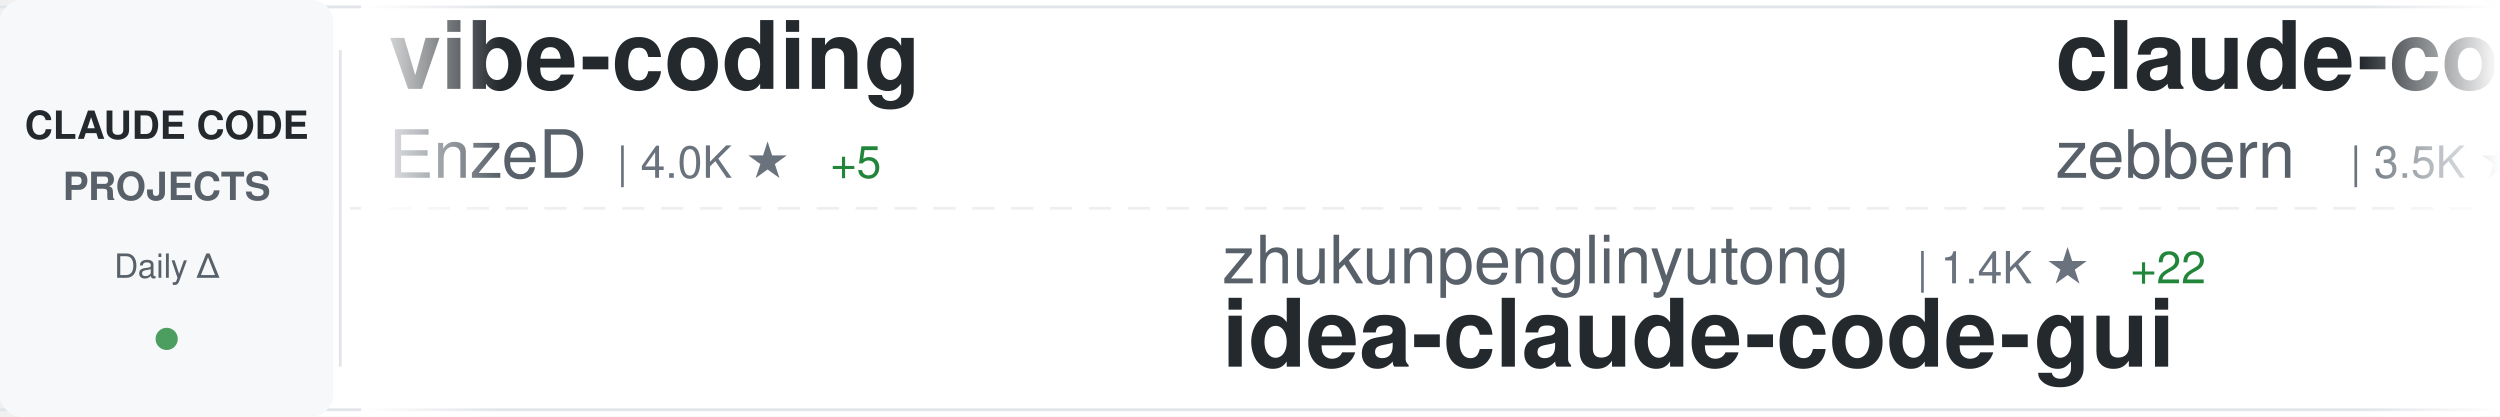
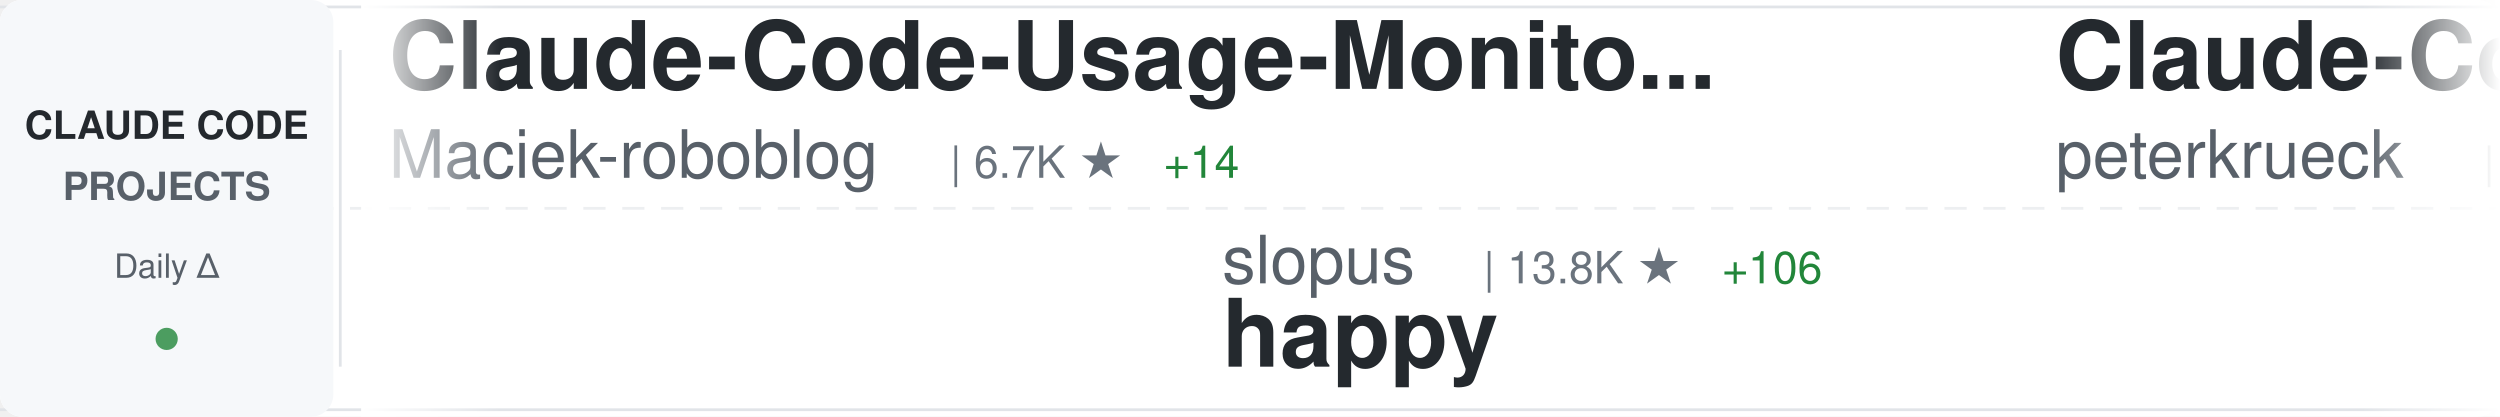
<svg xmlns="http://www.w3.org/2000/svg" width="900" height="150">
  <defs>
    <linearGradient id="awesomeLeftFade" x1="0%" y1="0%" x2="100%" y2="0%">
      <stop offset="0%" style="stop-color:#ffffff;stop-opacity:1" />
      <stop offset="100%" style="stop-color:#ffffff;stop-opacity:0" />
    </linearGradient>
    <linearGradient id="awesomeRightFade" x1="0%" y1="0%" x2="100%" y2="0%">
      <stop offset="0%" style="stop-color:#ffffff;stop-opacity:0" />
      <stop offset="100%" style="stop-color:#ffffff;stop-opacity:1" />
    </linearGradient>
  </defs>
  <rect width="900" height="150" fill="#ffffff" rx="8" />
  <rect x="0" y="2" width="900" height="1" fill="#e1e4e8" />
  <rect x="0" y="147" width="900" height="1" fill="#e1e4e8" />
  <line x1="0" y1="75" x2="900" y2="75" stroke="#e1e4e8" stroke-width="1" stroke-dasharray="8 6" opacity="0.6" />
  <rect x="0" y="0" width="120" height="150" fill="#f6f8fa" rx="8" />
  <text x="60" y="50" font-family="-apple-system, BlinkMacSystemFont, 'Segoe UI', Helvetica, Arial, sans-serif" font-size="14" font-weight="600" fill="#24292e" text-anchor="middle">CLAUDE CODE</text>
  <text x="60" y="72" font-family="-apple-system, BlinkMacSystemFont, 'Segoe UI', Helvetica, Arial, sans-serif" font-size="14" font-weight="600" fill="#586069" text-anchor="middle">PROJECTS</text>
  <text x="60" y="100" font-family="-apple-system, BlinkMacSystemFont, 'Segoe UI', Helvetica, Arial, sans-serif" font-size="12" font-weight="500" fill="#586069" text-anchor="middle">Daily Δ</text>
  <circle cx="60" cy="122" r="4" fill="#22863a" opacity="0.8" />
  <rect x="122" y="18" width="1" height="114" fill="#e1e4e8" />
  <clipPath id="awesomeTickerClip">
    <rect x="130" y="0" width="770" height="150" />
  </clipPath>
  <g clip-path="url(#awesomeTickerClip)">
    <g id="awesomeTickerItems">
      <animateTransform attributeName="transform" attributeType="XML" type="translate" from="0 0" to="-3000 0" dur="54s" repeatCount="indefinite" />
      <g transform="translate(0, 0)">
-         <text x="140" y="32" font-family="-apple-system, BlinkMacSystemFont, 'Segoe UI', Helvetica, Arial, sans-serif" font-size="34" font-weight="600" fill="#24292e">vibe-coding</text>
-         <text x="140" y="64" font-family="-apple-system, BlinkMacSystemFont, 'Segoe UI', Helvetica, Arial, sans-serif" font-size="24" font-weight="400" fill="#586069">EnzeD</text>
-         <text x="222" y="64" font-family="-apple-system, BlinkMacSystemFont, 'Segoe UI', Helvetica, Arial, sans-serif" font-size="16" font-weight="500" fill="#6a737d">| 4.0K ★</text>
-         <text x="299" y="64" font-family="-apple-system, BlinkMacSystemFont, 'Segoe UI', Helvetica, Arial, sans-serif" font-size="16" font-weight="500" fill="#22863a"> +5</text>
+         <text x="140" y="32" font-family="-apple-system, BlinkMacSystemFont, 'Segoe UI', Helvetica, Arial, sans-serif" font-size="34" font-weight="600" fill="#24292e">Claude-Code-Usage-Monito...</text>
+         <text x="140" y="64" font-family="-apple-system, BlinkMacSystemFont, 'Segoe UI', Helvetica, Arial, sans-serif" font-size="24" font-weight="400" fill="#586069">Maciek-roboblog</text>
+         <text x="342" y="64" font-family="-apple-system, BlinkMacSystemFont, 'Segoe UI', Helvetica, Arial, sans-serif" font-size="16" font-weight="500" fill="#6a737d">| 6.7K ★</text>
+         <text x="419" y="64" font-family="-apple-system, BlinkMacSystemFont, 'Segoe UI', Helvetica, Arial, sans-serif" font-size="16" font-weight="500" fill="#22863a"> +14</text>
      </g>
      <g transform="translate(300, 0)">
-         <text x="140" y="102" font-family="-apple-system, BlinkMacSystemFont, 'Segoe UI', Helvetica, Arial, sans-serif" font-size="24" font-weight="400" fill="#586069">zhukunpenglinyutong</text>
-         <text x="390" y="102" font-family="-apple-system, BlinkMacSystemFont, 'Segoe UI', Helvetica, Arial, sans-serif" font-size="16" font-weight="500" fill="#6a737d">| 1.4K ★</text>
-         <text x="467" y="102" font-family="-apple-system, BlinkMacSystemFont, 'Segoe UI', Helvetica, Arial, sans-serif" font-size="16" font-weight="500" fill="#22863a"> +22</text>
-         <text x="140" y="132" font-family="-apple-system, BlinkMacSystemFont, 'Segoe UI', Helvetica, Arial, sans-serif" font-size="34" font-weight="600" fill="#24292e">idea-claude-code-gui</text>
+         <text x="140" y="102" font-family="-apple-system, BlinkMacSystemFont, 'Segoe UI', Helvetica, Arial, sans-serif" font-size="24" font-weight="400" fill="#586069">slopus</text>
+         <text x="234" y="102" font-family="-apple-system, BlinkMacSystemFont, 'Segoe UI', Helvetica, Arial, sans-serif" font-size="16" font-weight="500" fill="#6a737d">| 13.8K ★</text>
+         <text x="320" y="102" font-family="-apple-system, BlinkMacSystemFont, 'Segoe UI', Helvetica, Arial, sans-serif" font-size="16" font-weight="500" fill="#22863a"> +106</text>
+         <text x="140" y="132" font-family="-apple-system, BlinkMacSystemFont, 'Segoe UI', Helvetica, Arial, sans-serif" font-size="34" font-weight="600" fill="#24292e">happy</text>
      </g>
      <g transform="translate(600, 0)">
-         <text x="140" y="32" font-family="-apple-system, BlinkMacSystemFont, 'Segoe UI', Helvetica, Arial, sans-serif" font-size="34" font-weight="600" fill="#24292e">claude-code-guide</text>
-         <text x="140" y="64" font-family="-apple-system, BlinkMacSystemFont, 'Segoe UI', Helvetica, Arial, sans-serif" font-size="24" font-weight="400" fill="#586069">zebbern</text>
-         <text x="246" y="64" font-family="-apple-system, BlinkMacSystemFont, 'Segoe UI', Helvetica, Arial, sans-serif" font-size="16" font-weight="500" fill="#6a737d">| 3.5K ★</text>
-         <text x="323" y="64" font-family="-apple-system, BlinkMacSystemFont, 'Segoe UI', Helvetica, Arial, sans-serif" font-size="16" font-weight="500" fill="#22863a"> +13</text>
+         <text x="140" y="32" font-family="-apple-system, BlinkMacSystemFont, 'Segoe UI', Helvetica, Arial, sans-serif" font-size="34" font-weight="600" fill="#24292e">Claude-Code-Development-...</text>
+         <text x="140" y="64" font-family="-apple-system, BlinkMacSystemFont, 'Segoe UI', Helvetica, Arial, sans-serif" font-size="24" font-weight="400" fill="#586069">peterkrueck</text>
+         <text x="294" y="64" font-family="-apple-system, BlinkMacSystemFont, 'Segoe UI', Helvetica, Arial, sans-serif" font-size="16" font-weight="500" fill="#6a737d">| 1.3K ★</text>
      </g>
      <g transform="translate(900, 0)">
-         <text x="140" y="102" font-family="-apple-system, BlinkMacSystemFont, 'Segoe UI', Helvetica, Arial, sans-serif" font-size="24" font-weight="400" fill="#586069">disler</text>
-         <text x="234" y="102" font-family="-apple-system, BlinkMacSystemFont, 'Segoe UI', Helvetica, Arial, sans-serif" font-size="16" font-weight="500" fill="#6a737d">| 3.2K ★</text>
-         <text x="311" y="102" font-family="-apple-system, BlinkMacSystemFont, 'Segoe UI', Helvetica, Arial, sans-serif" font-size="16" font-weight="500" fill="#22863a"> +7</text>
-         <text x="140" y="132" font-family="-apple-system, BlinkMacSystemFont, 'Segoe UI', Helvetica, Arial, sans-serif" font-size="34" font-weight="600" fill="#24292e">claude-code-hooks-master...</text>
+         <text x="140" y="102" font-family="-apple-system, BlinkMacSystemFont, 'Segoe UI', Helvetica, Arial, sans-serif" font-size="24" font-weight="400" fill="#586069">diet103</text>
+         <text x="246" y="102" font-family="-apple-system, BlinkMacSystemFont, 'Segoe UI', Helvetica, Arial, sans-serif" font-size="16" font-weight="500" fill="#6a737d">| 9.1K ★</text>
+         <text x="323" y="102" font-family="-apple-system, BlinkMacSystemFont, 'Segoe UI', Helvetica, Arial, sans-serif" font-size="16" font-weight="500" fill="#22863a"> +8</text>
+         <text x="140" y="132" font-family="-apple-system, BlinkMacSystemFont, 'Segoe UI', Helvetica, Arial, sans-serif" font-size="34" font-weight="600" fill="#24292e">claude-code-infrastructu...</text>
      </g>
      <g transform="translate(1200, 0)">
-         <text x="140" y="32" font-family="-apple-system, BlinkMacSystemFont, 'Segoe UI', Helvetica, Arial, sans-serif" font-size="34" font-weight="600" fill="#24292e">claude-code-config</text>
-         <text x="140" y="64" font-family="-apple-system, BlinkMacSystemFont, 'Segoe UI', Helvetica, Arial, sans-serif" font-size="24" font-weight="400" fill="#586069">jarrodwatts</text>
-         <text x="294" y="64" font-family="-apple-system, BlinkMacSystemFont, 'Segoe UI', Helvetica, Arial, sans-serif" font-size="16" font-weight="500" fill="#6a737d">| 948 ★</text>
-         <text x="362" y="64" font-family="-apple-system, BlinkMacSystemFont, 'Segoe UI', Helvetica, Arial, sans-serif" font-size="16" font-weight="500" fill="#22863a"> +3</text>
+         <text x="140" y="32" font-family="-apple-system, BlinkMacSystemFont, 'Segoe UI', Helvetica, Arial, sans-serif" font-size="34" font-weight="600" fill="#24292e">claude-code-workflows</text>
+         <text x="140" y="64" font-family="-apple-system, BlinkMacSystemFont, 'Segoe UI', Helvetica, Arial, sans-serif" font-size="24" font-weight="400" fill="#586069">OneRedOak</text>
+         <text x="270" y="64" font-family="-apple-system, BlinkMacSystemFont, 'Segoe UI', Helvetica, Arial, sans-serif" font-size="16" font-weight="500" fill="#6a737d">| 3.7K ★</text>
+         <text x="347" y="64" font-family="-apple-system, BlinkMacSystemFont, 'Segoe UI', Helvetica, Arial, sans-serif" font-size="16" font-weight="500" fill="#22863a"> +2</text>
      </g>
      <g transform="translate(1500, 0)">
-         <text x="140" y="102" font-family="-apple-system, BlinkMacSystemFont, 'Segoe UI', Helvetica, Arial, sans-serif" font-size="24" font-weight="400" fill="#586069">frankbria</text>
-         <text x="270" y="102" font-family="-apple-system, BlinkMacSystemFont, 'Segoe UI', Helvetica, Arial, sans-serif" font-size="16" font-weight="500" fill="#6a737d">| 7.3K ★</text>
-         <text x="347" y="102" font-family="-apple-system, BlinkMacSystemFont, 'Segoe UI', Helvetica, Arial, sans-serif" font-size="16" font-weight="500" fill="#22863a"> +27</text>
-         <text x="140" y="132" font-family="-apple-system, BlinkMacSystemFont, 'Segoe UI', Helvetica, Arial, sans-serif" font-size="34" font-weight="600" fill="#24292e">ralph-claude-code</text>
+         <text x="140" y="102" font-family="-apple-system, BlinkMacSystemFont, 'Segoe UI', Helvetica, Arial, sans-serif" font-size="24" font-weight="400" fill="#586069">siteboon</text>
+         <text x="258" y="102" font-family="-apple-system, BlinkMacSystemFont, 'Segoe UI', Helvetica, Arial, sans-serif" font-size="16" font-weight="500" fill="#6a737d">| 7.4K ★</text>
+         <text x="335" y="102" font-family="-apple-system, BlinkMacSystemFont, 'Segoe UI', Helvetica, Arial, sans-serif" font-size="16" font-weight="500" fill="#22863a"> +114</text>
+         <text x="140" y="132" font-family="-apple-system, BlinkMacSystemFont, 'Segoe UI', Helvetica, Arial, sans-serif" font-size="34" font-weight="600" fill="#24292e">claudecodeui</text>
      </g>
      <g transform="translate(1800, 0)">
-         <text x="140" y="32" font-family="-apple-system, BlinkMacSystemFont, 'Segoe UI', Helvetica, Arial, sans-serif" font-size="34" font-weight="600" fill="#24292e">claude-code-system-promp...</text>
-         <text x="140" y="64" font-family="-apple-system, BlinkMacSystemFont, 'Segoe UI', Helvetica, Arial, sans-serif" font-size="24" font-weight="400" fill="#586069">Piebald-AI</text>
-         <text x="282" y="64" font-family="-apple-system, BlinkMacSystemFont, 'Segoe UI', Helvetica, Arial, sans-serif" font-size="16" font-weight="500" fill="#6a737d">| 5.0K ★</text>
-         <text x="359" y="64" font-family="-apple-system, BlinkMacSystemFont, 'Segoe UI', Helvetica, Arial, sans-serif" font-size="16" font-weight="500" fill="#22863a"> +30</text>
+         <text x="140" y="32" font-family="-apple-system, BlinkMacSystemFont, 'Segoe UI', Helvetica, Arial, sans-serif" font-size="34" font-weight="600" fill="#24292e">superpowers</text>
+         <text x="140" y="64" font-family="-apple-system, BlinkMacSystemFont, 'Segoe UI', Helvetica, Arial, sans-serif" font-size="24" font-weight="400" fill="#586069">obra</text>
+         <text x="210" y="64" font-family="-apple-system, BlinkMacSystemFont, 'Segoe UI', Helvetica, Arial, sans-serif" font-size="16" font-weight="500" fill="#6a737d">| 65.5K ★</text>
+         <text x="296" y="64" font-family="-apple-system, BlinkMacSystemFont, 'Segoe UI', Helvetica, Arial, sans-serif" font-size="16" font-weight="500" fill="#22863a"> +1.3K</text>
      </g>
      <g transform="translate(2100, 0)">
-         <text x="140" y="102" font-family="-apple-system, BlinkMacSystemFont, 'Segoe UI', Helvetica, Arial, sans-serif" font-size="24" font-weight="400" fill="#586069">ericbuess</text>
-         <text x="270" y="102" font-family="-apple-system, BlinkMacSystemFont, 'Segoe UI', Helvetica, Arial, sans-serif" font-size="16" font-weight="500" fill="#6a737d">| 704 ★</text>
-         <text x="140" y="132" font-family="-apple-system, BlinkMacSystemFont, 'Segoe UI', Helvetica, Arial, sans-serif" font-size="34" font-weight="600" fill="#24292e">claude-code-docs</text>
+         <text x="140" y="102" font-family="-apple-system, BlinkMacSystemFont, 'Segoe UI', Helvetica, Arial, sans-serif" font-size="24" font-weight="400" fill="#586069">simonw</text>
+         <text x="234" y="102" font-family="-apple-system, BlinkMacSystemFont, 'Segoe UI', Helvetica, Arial, sans-serif" font-size="16" font-weight="500" fill="#6a737d">| 1.1K ★</text>
+         <text x="311" y="102" font-family="-apple-system, BlinkMacSystemFont, 'Segoe UI', Helvetica, Arial, sans-serif" font-size="16" font-weight="500" fill="#22863a"> +3</text>
+         <text x="140" y="132" font-family="-apple-system, BlinkMacSystemFont, 'Segoe UI', Helvetica, Arial, sans-serif" font-size="34" font-weight="600" fill="#24292e">claude-code-transcripts</text>
      </g>
      <g transform="translate(2400, 0)">
-         <text x="140" y="32" font-family="-apple-system, BlinkMacSystemFont, 'Segoe UI', Helvetica, Arial, sans-serif" font-size="34" font-weight="600" fill="#24292e">claude-code-mastering</text>
-         <text x="140" y="64" font-family="-apple-system, BlinkMacSystemFont, 'Segoe UI', Helvetica, Arial, sans-serif" font-size="24" font-weight="400" fill="#586069">revfactory</text>
-         <text x="282" y="64" font-family="-apple-system, BlinkMacSystemFont, 'Segoe UI', Helvetica, Arial, sans-serif" font-size="16" font-weight="500" fill="#6a737d">| 757 ★</text>
+         <text x="140" y="32" font-family="-apple-system, BlinkMacSystemFont, 'Segoe UI', Helvetica, Arial, sans-serif" font-size="34" font-weight="600" fill="#24292e">Claude-Code-Communicatio...</text>
+         <text x="140" y="64" font-family="-apple-system, BlinkMacSystemFont, 'Segoe UI', Helvetica, Arial, sans-serif" font-size="24" font-weight="400" fill="#586069">nishimoto265</text>
+         <text x="306" y="64" font-family="-apple-system, BlinkMacSystemFont, 'Segoe UI', Helvetica, Arial, sans-serif" font-size="16" font-weight="500" fill="#6a737d">| 492 ★</text>
      </g>
      <g transform="translate(2700, 0)">
-         <text x="140" y="102" font-family="-apple-system, BlinkMacSystemFont, 'Segoe UI', Helvetica, Arial, sans-serif" font-size="24" font-weight="400" fill="#586069">browser-use</text>
-         <text x="294" y="102" font-family="-apple-system, BlinkMacSystemFont, 'Segoe UI', Helvetica, Arial, sans-serif" font-size="16" font-weight="500" fill="#6a737d">| 79.2K ★</text>
-         <text x="380" y="102" font-family="-apple-system, BlinkMacSystemFont, 'Segoe UI', Helvetica, Arial, sans-serif" font-size="16" font-weight="500" fill="#22863a"> +102</text>
-         <text x="140" y="132" font-family="-apple-system, BlinkMacSystemFont, 'Segoe UI', Helvetica, Arial, sans-serif" font-size="34" font-weight="600" fill="#24292e">browser-use</text>
+         <text x="140" y="102" font-family="-apple-system, BlinkMacSystemFont, 'Segoe UI', Helvetica, Arial, sans-serif" font-size="24" font-weight="400" fill="#586069">anthropics</text>
+         <text x="282" y="102" font-family="-apple-system, BlinkMacSystemFont, 'Segoe UI', Helvetica, Arial, sans-serif" font-size="16" font-weight="500" fill="#6a737d">| 71.6K ★</text>
+         <text x="368" y="102" font-family="-apple-system, BlinkMacSystemFont, 'Segoe UI', Helvetica, Arial, sans-serif" font-size="16" font-weight="500" fill="#22863a"> +699</text>
+         <text x="140" y="132" font-family="-apple-system, BlinkMacSystemFont, 'Segoe UI', Helvetica, Arial, sans-serif" font-size="34" font-weight="600" fill="#24292e">claude-code</text>
      </g>
      <g transform="translate(3000, 0)">
-         <text x="140" y="32" font-family="-apple-system, BlinkMacSystemFont, 'Segoe UI', Helvetica, Arial, sans-serif" font-size="34" font-weight="600" fill="#24292e">vibe-coding</text>
-         <text x="140" y="64" font-family="-apple-system, BlinkMacSystemFont, 'Segoe UI', Helvetica, Arial, sans-serif" font-size="24" font-weight="400" fill="#586069">EnzeD</text>
-         <text x="222" y="64" font-family="-apple-system, BlinkMacSystemFont, 'Segoe UI', Helvetica, Arial, sans-serif" font-size="16" font-weight="500" fill="#6a737d">| 4.0K ★</text>
-         <text x="299" y="64" font-family="-apple-system, BlinkMacSystemFont, 'Segoe UI', Helvetica, Arial, sans-serif" font-size="16" font-weight="500" fill="#22863a"> +5</text>
+         <text x="140" y="32" font-family="-apple-system, BlinkMacSystemFont, 'Segoe UI', Helvetica, Arial, sans-serif" font-size="34" font-weight="600" fill="#24292e">Claude-Code-Usage-Monito...</text>
+         <text x="140" y="64" font-family="-apple-system, BlinkMacSystemFont, 'Segoe UI', Helvetica, Arial, sans-serif" font-size="24" font-weight="400" fill="#586069">Maciek-roboblog</text>
+         <text x="342" y="64" font-family="-apple-system, BlinkMacSystemFont, 'Segoe UI', Helvetica, Arial, sans-serif" font-size="16" font-weight="500" fill="#6a737d">| 6.7K ★</text>
+         <text x="419" y="64" font-family="-apple-system, BlinkMacSystemFont, 'Segoe UI', Helvetica, Arial, sans-serif" font-size="16" font-weight="500" fill="#22863a"> +14</text>
      </g>
      <g transform="translate(3300, 0)">
-         <text x="140" y="102" font-family="-apple-system, BlinkMacSystemFont, 'Segoe UI', Helvetica, Arial, sans-serif" font-size="24" font-weight="400" fill="#586069">zhukunpenglinyutong</text>
-         <text x="390" y="102" font-family="-apple-system, BlinkMacSystemFont, 'Segoe UI', Helvetica, Arial, sans-serif" font-size="16" font-weight="500" fill="#6a737d">| 1.4K ★</text>
-         <text x="467" y="102" font-family="-apple-system, BlinkMacSystemFont, 'Segoe UI', Helvetica, Arial, sans-serif" font-size="16" font-weight="500" fill="#22863a"> +22</text>
-         <text x="140" y="132" font-family="-apple-system, BlinkMacSystemFont, 'Segoe UI', Helvetica, Arial, sans-serif" font-size="34" font-weight="600" fill="#24292e">idea-claude-code-gui</text>
+         <text x="140" y="102" font-family="-apple-system, BlinkMacSystemFont, 'Segoe UI', Helvetica, Arial, sans-serif" font-size="24" font-weight="400" fill="#586069">slopus</text>
+         <text x="234" y="102" font-family="-apple-system, BlinkMacSystemFont, 'Segoe UI', Helvetica, Arial, sans-serif" font-size="16" font-weight="500" fill="#6a737d">| 13.8K ★</text>
+         <text x="320" y="102" font-family="-apple-system, BlinkMacSystemFont, 'Segoe UI', Helvetica, Arial, sans-serif" font-size="16" font-weight="500" fill="#22863a"> +106</text>
+         <text x="140" y="132" font-family="-apple-system, BlinkMacSystemFont, 'Segoe UI', Helvetica, Arial, sans-serif" font-size="34" font-weight="600" fill="#24292e">happy</text>
      </g>
      <g transform="translate(3600, 0)">
-         <text x="140" y="32" font-family="-apple-system, BlinkMacSystemFont, 'Segoe UI', Helvetica, Arial, sans-serif" font-size="34" font-weight="600" fill="#24292e">claude-code-guide</text>
-         <text x="140" y="64" font-family="-apple-system, BlinkMacSystemFont, 'Segoe UI', Helvetica, Arial, sans-serif" font-size="24" font-weight="400" fill="#586069">zebbern</text>
-         <text x="246" y="64" font-family="-apple-system, BlinkMacSystemFont, 'Segoe UI', Helvetica, Arial, sans-serif" font-size="16" font-weight="500" fill="#6a737d">| 3.5K ★</text>
-         <text x="323" y="64" font-family="-apple-system, BlinkMacSystemFont, 'Segoe UI', Helvetica, Arial, sans-serif" font-size="16" font-weight="500" fill="#22863a"> +13</text>
+         <text x="140" y="32" font-family="-apple-system, BlinkMacSystemFont, 'Segoe UI', Helvetica, Arial, sans-serif" font-size="34" font-weight="600" fill="#24292e">Claude-Code-Development-...</text>
+         <text x="140" y="64" font-family="-apple-system, BlinkMacSystemFont, 'Segoe UI', Helvetica, Arial, sans-serif" font-size="24" font-weight="400" fill="#586069">peterkrueck</text>
+         <text x="294" y="64" font-family="-apple-system, BlinkMacSystemFont, 'Segoe UI', Helvetica, Arial, sans-serif" font-size="16" font-weight="500" fill="#6a737d">| 1.3K ★</text>
      </g>
      <g transform="translate(3900, 0)">
-         <text x="140" y="102" font-family="-apple-system, BlinkMacSystemFont, 'Segoe UI', Helvetica, Arial, sans-serif" font-size="24" font-weight="400" fill="#586069">disler</text>
-         <text x="234" y="102" font-family="-apple-system, BlinkMacSystemFont, 'Segoe UI', Helvetica, Arial, sans-serif" font-size="16" font-weight="500" fill="#6a737d">| 3.2K ★</text>
-         <text x="311" y="102" font-family="-apple-system, BlinkMacSystemFont, 'Segoe UI', Helvetica, Arial, sans-serif" font-size="16" font-weight="500" fill="#22863a"> +7</text>
-         <text x="140" y="132" font-family="-apple-system, BlinkMacSystemFont, 'Segoe UI', Helvetica, Arial, sans-serif" font-size="34" font-weight="600" fill="#24292e">claude-code-hooks-master...</text>
+         <text x="140" y="102" font-family="-apple-system, BlinkMacSystemFont, 'Segoe UI', Helvetica, Arial, sans-serif" font-size="24" font-weight="400" fill="#586069">diet103</text>
+         <text x="246" y="102" font-family="-apple-system, BlinkMacSystemFont, 'Segoe UI', Helvetica, Arial, sans-serif" font-size="16" font-weight="500" fill="#6a737d">| 9.1K ★</text>
+         <text x="323" y="102" font-family="-apple-system, BlinkMacSystemFont, 'Segoe UI', Helvetica, Arial, sans-serif" font-size="16" font-weight="500" fill="#22863a"> +8</text>
+         <text x="140" y="132" font-family="-apple-system, BlinkMacSystemFont, 'Segoe UI', Helvetica, Arial, sans-serif" font-size="34" font-weight="600" fill="#24292e">claude-code-infrastructu...</text>
      </g>
    </g>
  </g>
  <rect x="130" y="0" width="50" height="150" fill="url(#awesomeLeftFade)" />
  <rect x="850" y="0" width="50" height="150" fill="url(#awesomeRightFade)" />
</svg>
